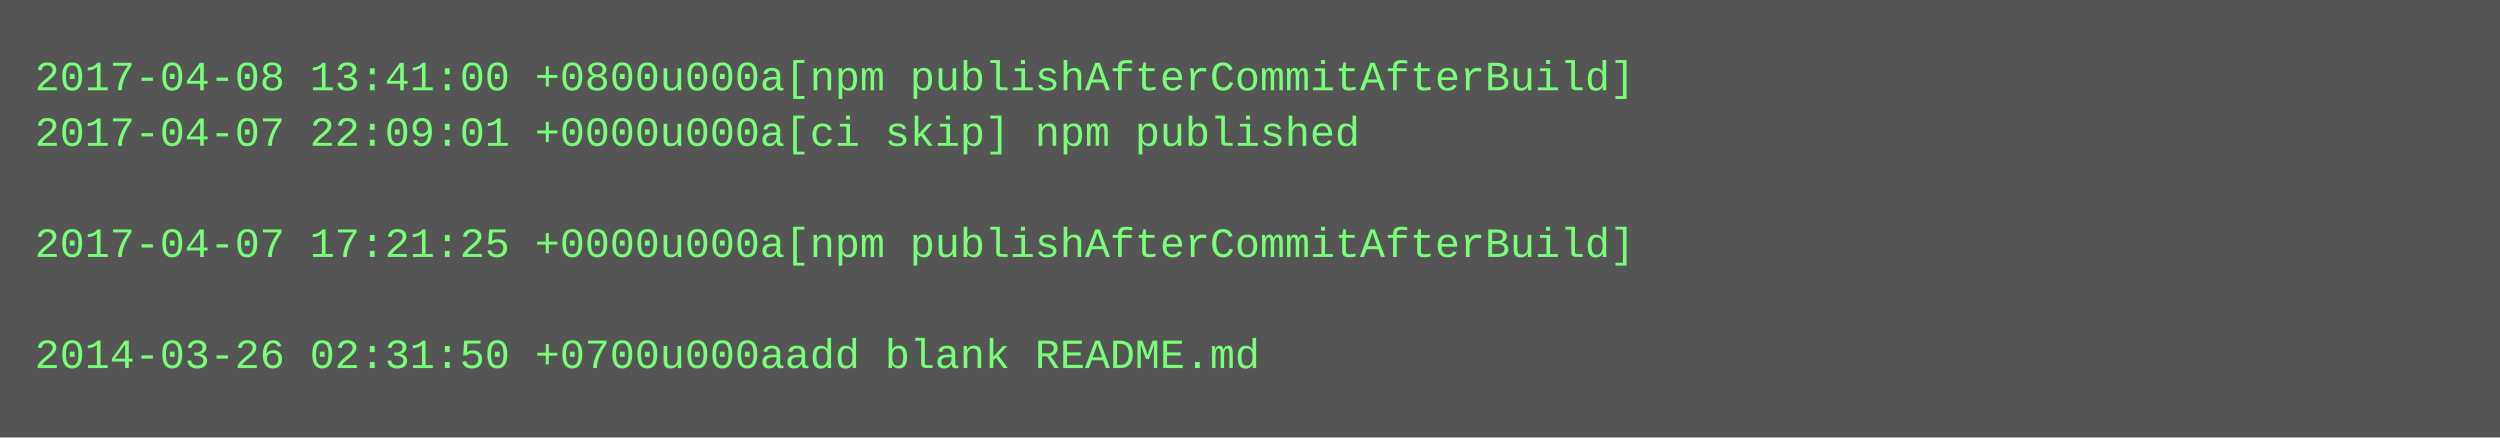
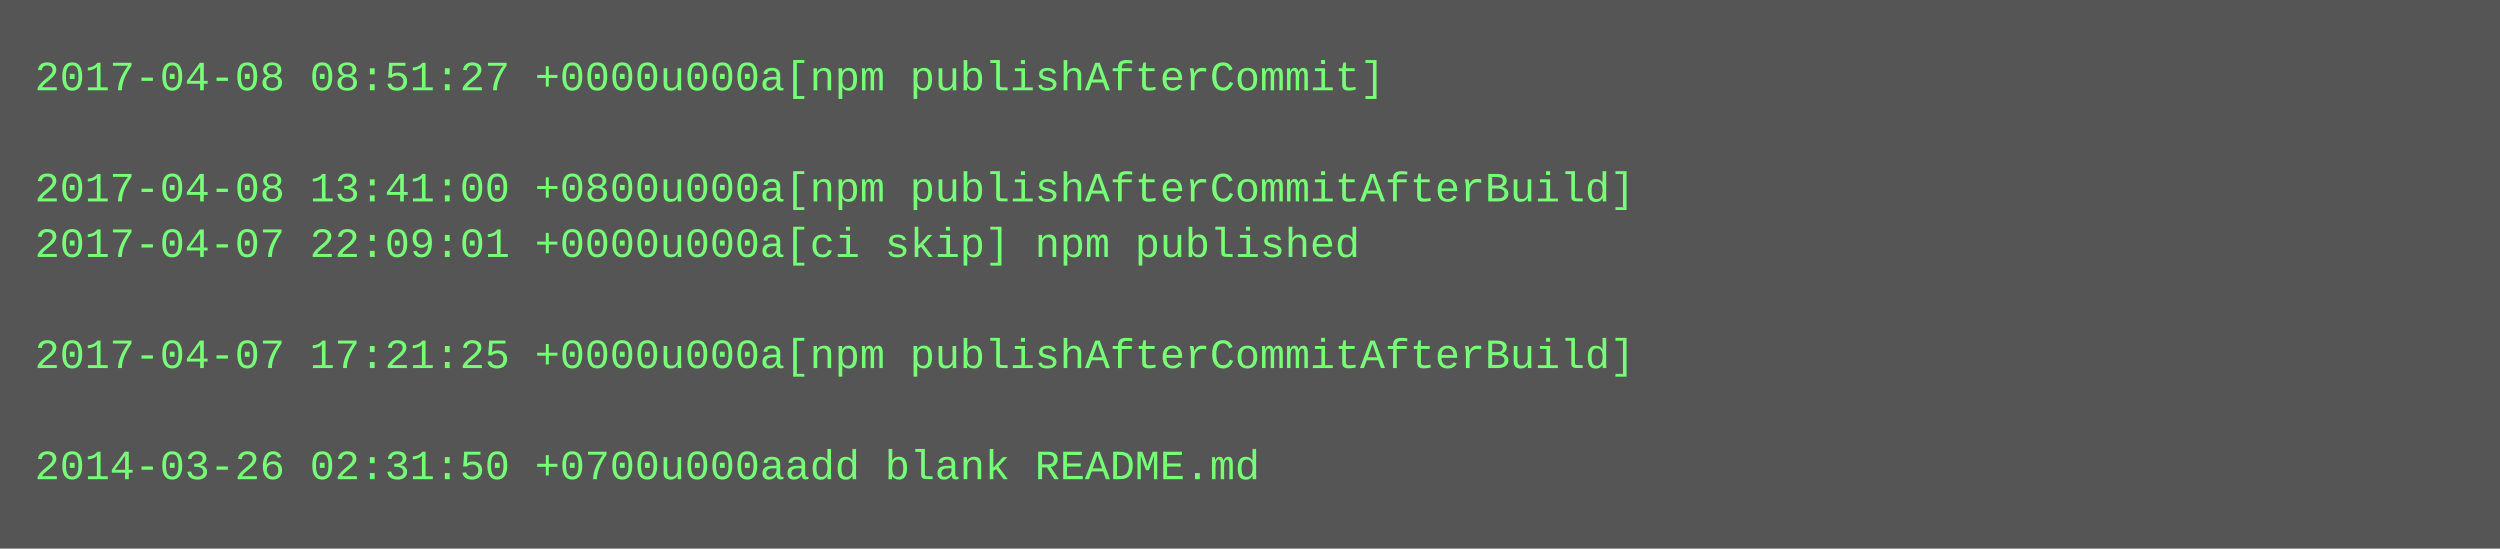
- <svg xmlns="http://www.w3.org/2000/svg" height="126" width="720">
-   <rect height="126" fill="#555" width="720" />
+ <svg xmlns="http://www.w3.org/2000/svg" height="158" width="720">
+   <rect height="158" fill="#555" width="720" />
  <text fill="#7f7" font-family="Courier New" font-size="12" xml:space="preserve">
-     <tspan x="10" y="26">2017-04-08 13:41:00 +0800u000a[npm publishAfterCommitAfterBuild]</tspan>
-     <tspan x="10" y="42">2017-04-07 22:09:01 +0000u000a[ci skip] npm published</tspan>
-     <tspan x="10" y="58" />
-     <tspan x="10" y="74">2017-04-07 17:21:25 +0000u000a[npm publishAfterCommitAfterBuild]</tspan>
+     <tspan x="10" y="26">2017-04-08 08:51:27 +0000u000a[npm publishAfterCommit]</tspan>
+     <tspan x="10" y="42" />
+     <tspan x="10" y="58">2017-04-08 13:41:00 +0800u000a[npm publishAfterCommitAfterBuild]</tspan>
+     <tspan x="10" y="74">2017-04-07 22:09:01 +0000u000a[ci skip] npm published</tspan>
    <tspan x="10" y="90" />
-     <tspan x="10" y="106">2014-03-26 02:31:50 +0700u000aadd blank README.md</tspan>
+     <tspan x="10" y="106">2017-04-07 17:21:25 +0000u000a[npm publishAfterCommitAfterBuild]</tspan>
+     <tspan x="10" y="122" />
+     <tspan x="10" y="138">2014-03-26 02:31:50 +0700u000aadd blank README.md</tspan>
  </text>
</svg>
